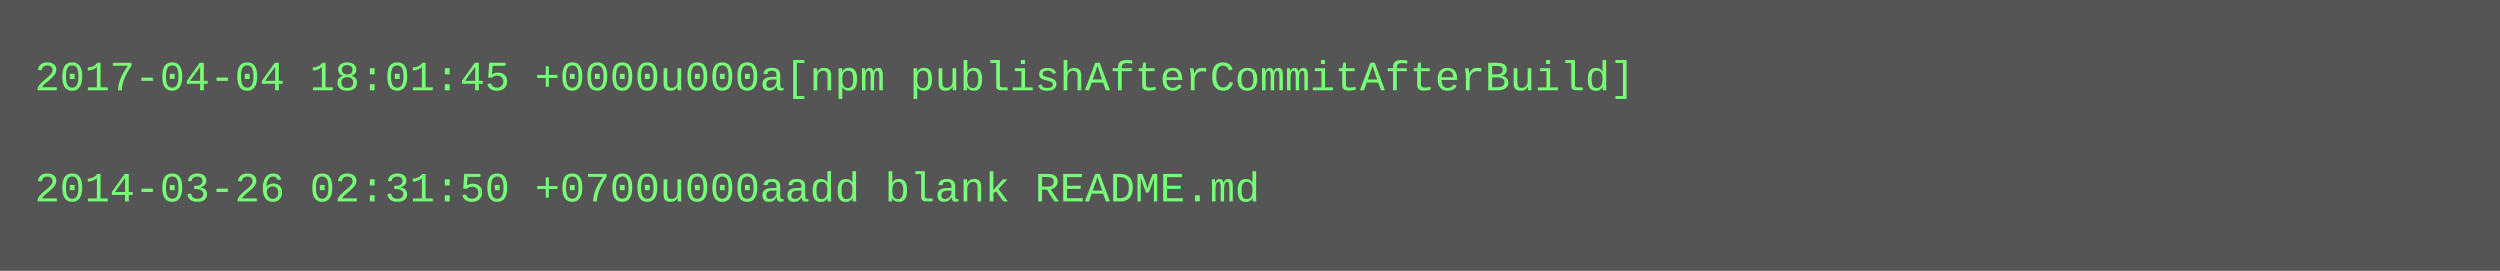
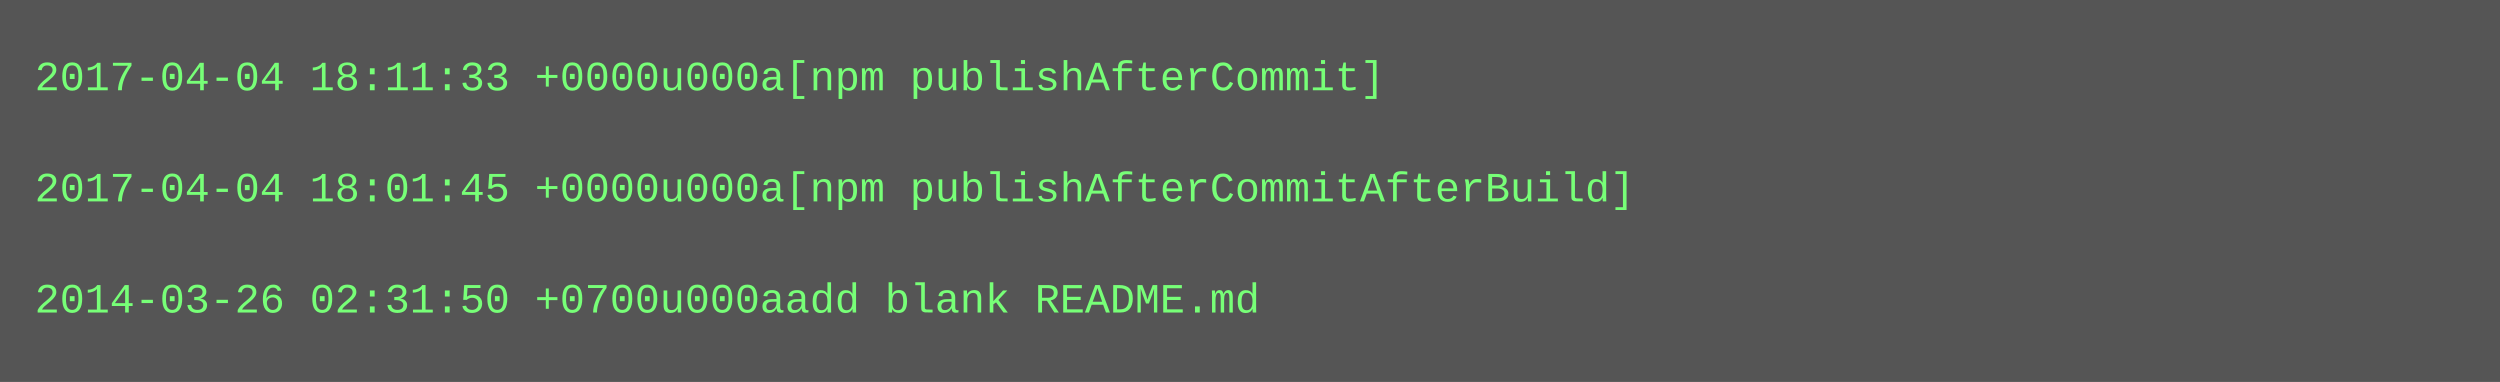
- <svg xmlns="http://www.w3.org/2000/svg" height="78" width="720">
-   <rect height="78" fill="#555" width="720" />
+ <svg xmlns="http://www.w3.org/2000/svg" height="110" width="720">
+   <rect height="110" fill="#555" width="720" />
  <text fill="#7f7" font-family="Courier New" font-size="12" xml:space="preserve">
-     <tspan x="10" y="26">2017-04-04 18:01:45 +0000u000a[npm publishAfterCommitAfterBuild]</tspan>
+     <tspan x="10" y="26">2017-04-04 18:11:33 +0000u000a[npm publishAfterCommit]</tspan>
    <tspan x="10" y="42" />
-     <tspan x="10" y="58">2014-03-26 02:31:50 +0700u000aadd blank README.md</tspan>
+     <tspan x="10" y="58">2017-04-04 18:01:45 +0000u000a[npm publishAfterCommitAfterBuild]</tspan>
+     <tspan x="10" y="74" />
+     <tspan x="10" y="90">2014-03-26 02:31:50 +0700u000aadd blank README.md</tspan>
  </text>
</svg>
